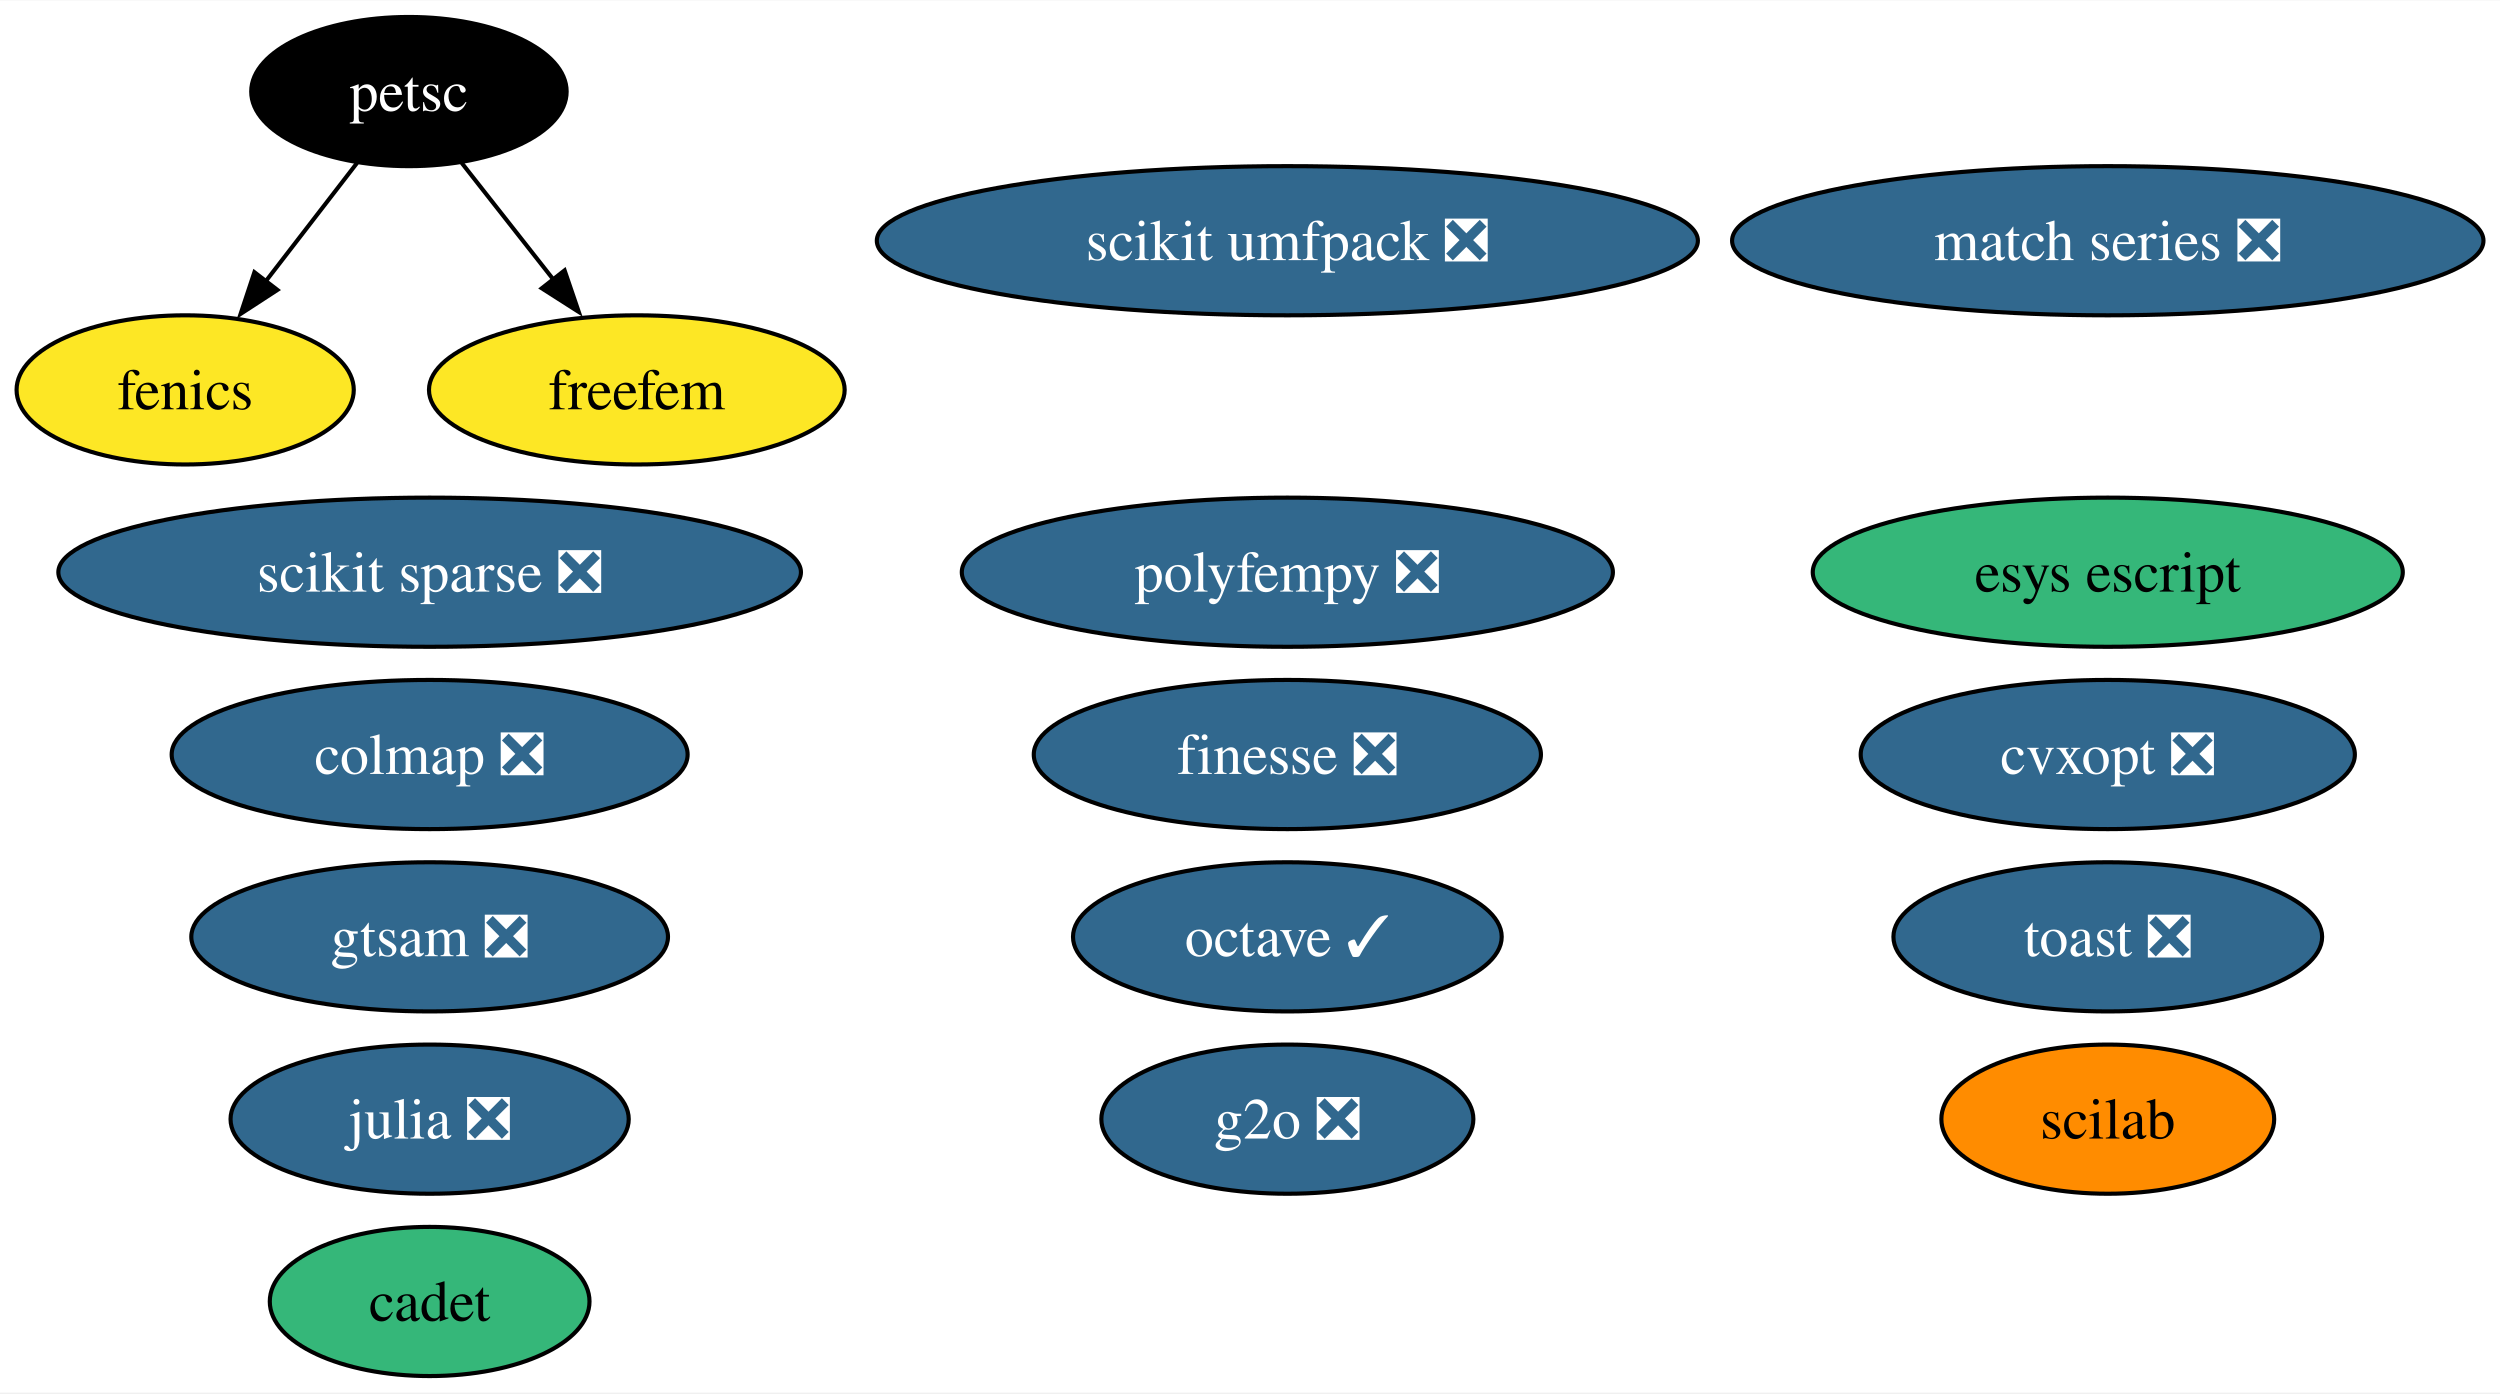
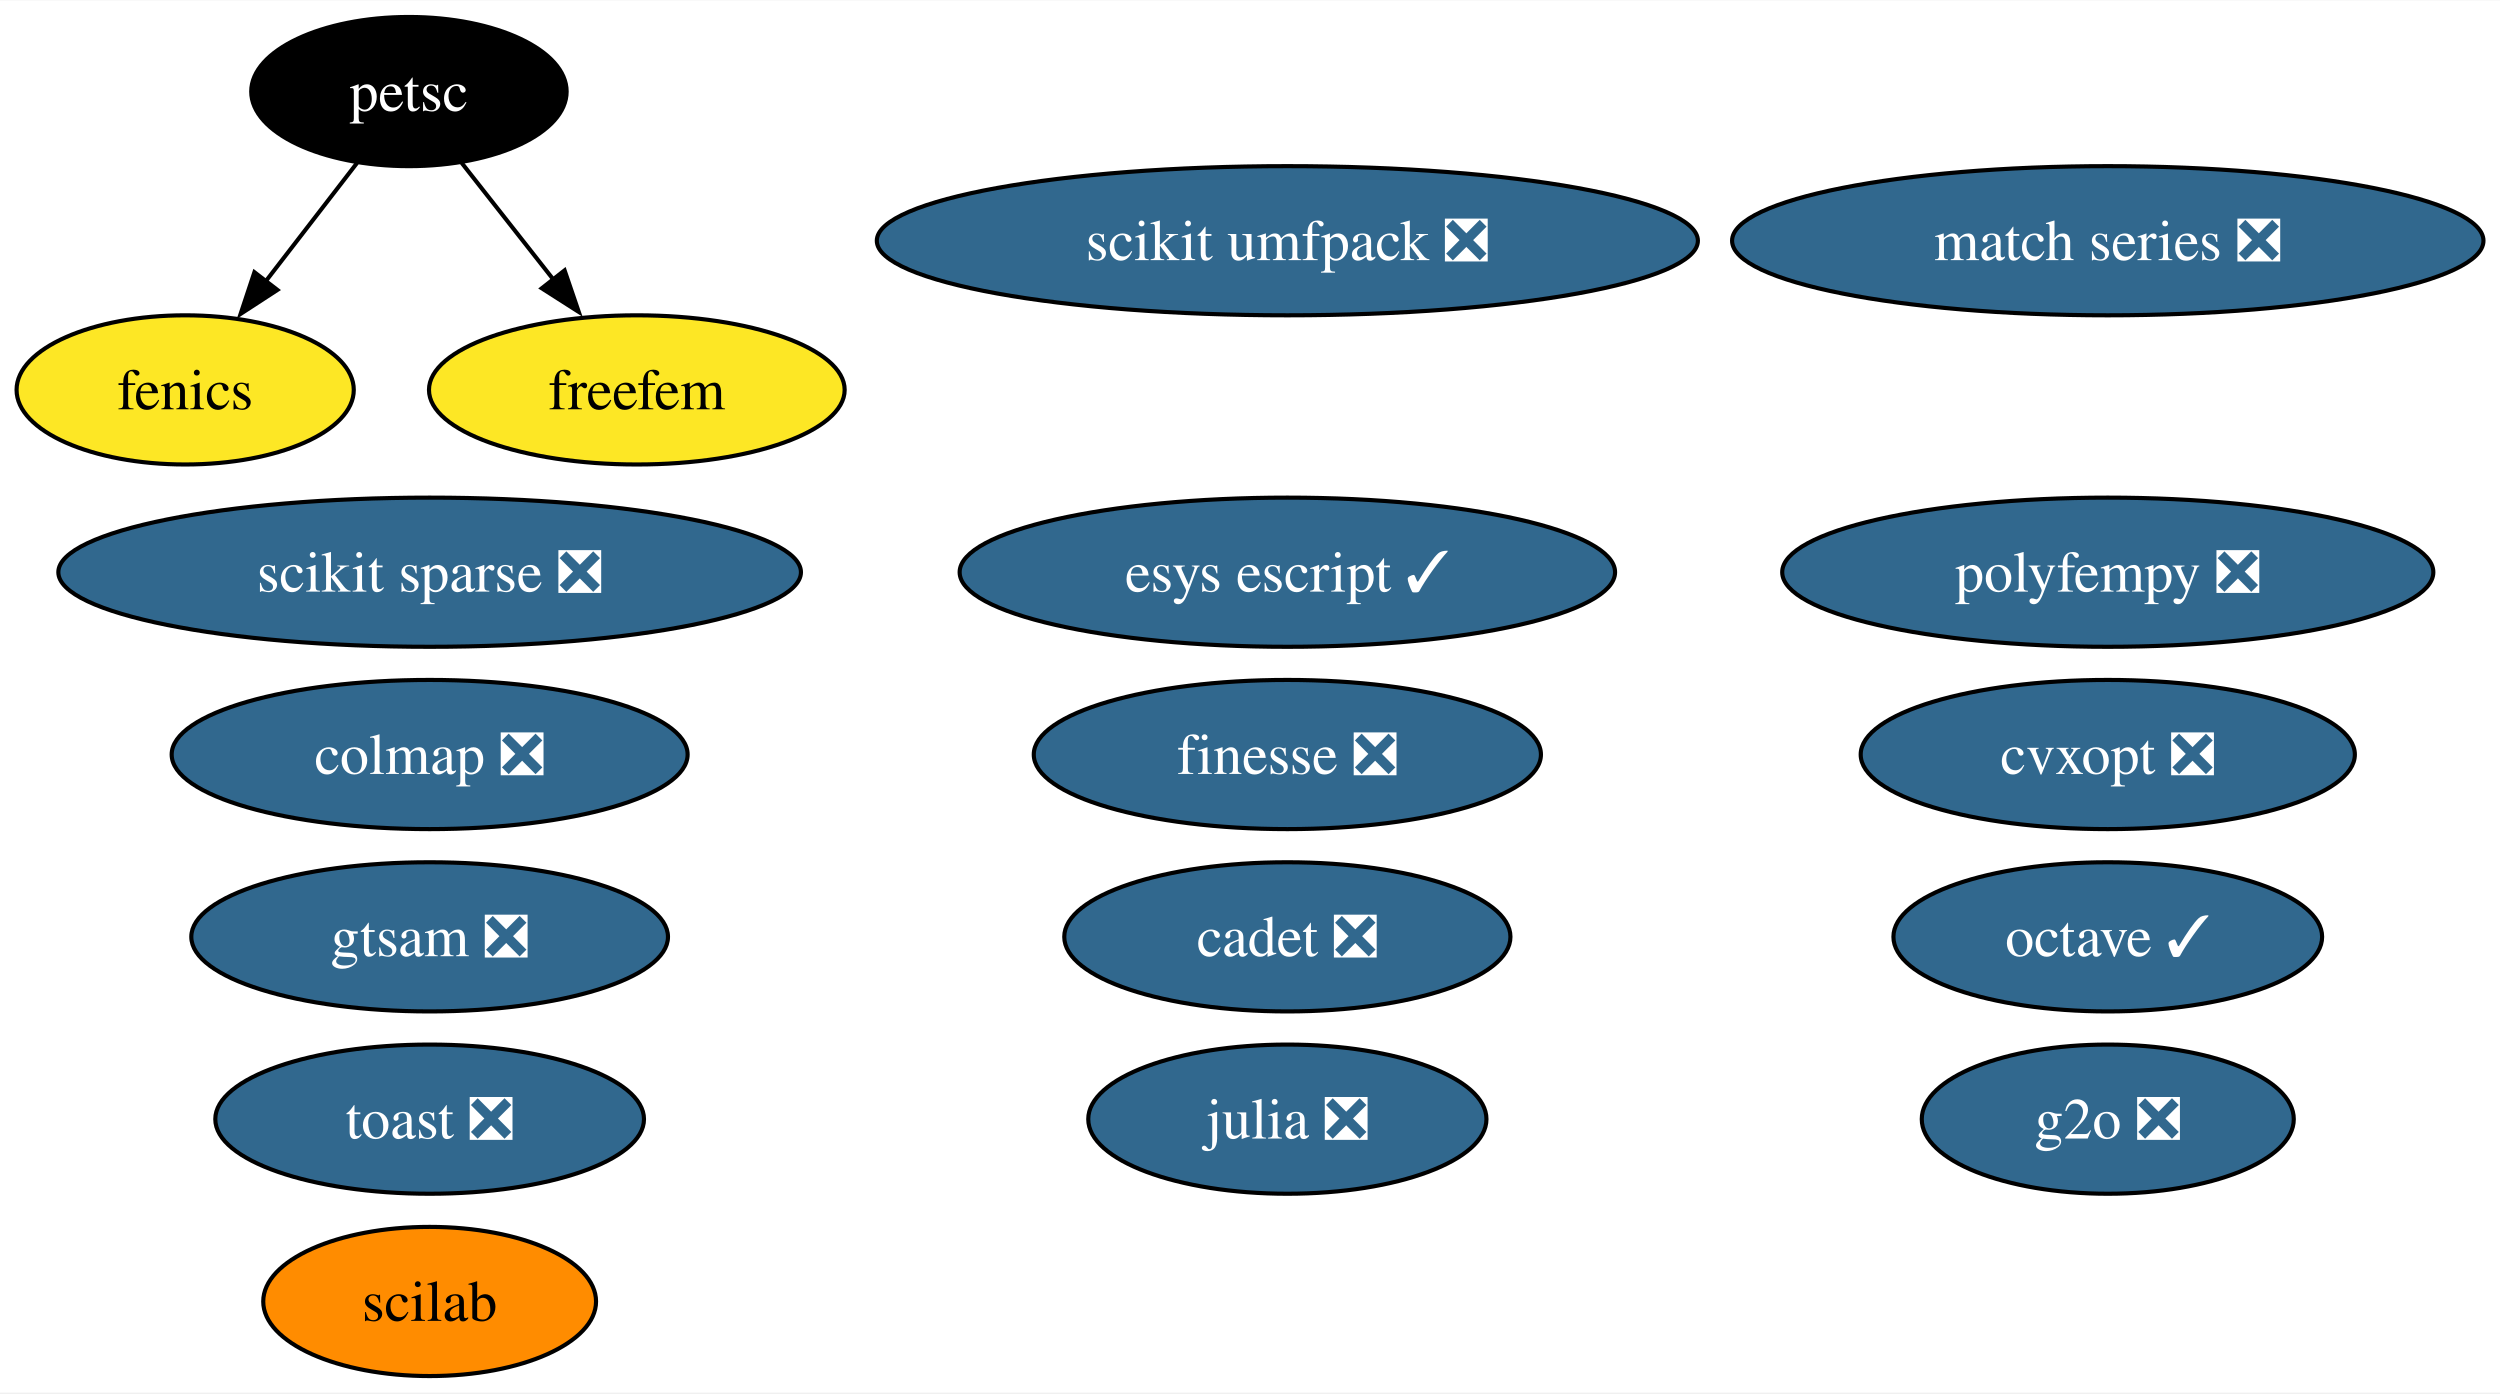
<svg xmlns="http://www.w3.org/2000/svg" xmlns:xlink="http://www.w3.org/1999/xlink" width="603pt" height="336pt" viewBox="0.00 0.00 603.35 336.00">
  <g id="graph0" class="graph" transform="scale(1 1) rotate(0) translate(4 332)">
    <polygon fill="white" stroke="none" points="-4,4 -4,-332 599.35,-332 599.35,4 -4,4" />
    <g id="node1" class="node">
      <g id="a_node1">
        <a xlink:href="https://github.com/conda-forge/cvxopt-feedstock/pull/72" xlink:title="cvxopt ❎">
          <ellipse fill="#31688e" stroke="black" cx="504.69" cy="-150" rx="59.63" ry="18" />
          <text text-anchor="middle" x="504.69" y="-145.32" font-family="Times,serif" font-size="14.00" fill="white">cvxopt ❎</text>
        </a>
      </g>
    </g>
    <g id="node2" class="node">
      <g id="a_node2">
        <a xlink:href="https://github.com/conda-forge/fenics-feedstock" xlink:title="fenics">
          <ellipse fill="#fde725" stroke="black" cx="40.69" cy="-238" rx="40.69" ry="18" />
          <text text-anchor="middle" x="40.69" y="-233.32" font-family="Times,serif" font-size="14.00">fenics</text>
        </a>
      </g>
    </g>
    <g id="node3" class="node">
      <g id="a_node3">
        <a xlink:href="https://github.com/conda-forge/julia-feedstock/pull/276" xlink:title="julia ❎">
-           <ellipse fill="#31688e" stroke="black" cx="99.69" cy="-62" rx="48.05" ry="18" />
-           <text text-anchor="middle" x="99.69" y="-57.33" font-family="Times,serif" font-size="14.00" fill="white">julia ❎</text>
+           <ellipse fill="#31688e" stroke="black" cx="306.69" cy="-62" rx="48.05" ry="18" />
+           <text text-anchor="middle" x="306.69" y="-57.33" font-family="Times,serif" font-size="14.00" fill="white">julia ❎</text>
        </a>
      </g>
    </g>
    <g id="node4" class="node">
      <g id="a_node4">
        <a xlink:href="https://github.com/conda-forge/octave-feedstock/pull/123" xlink:title="octave ✓">
-           <ellipse fill="#31688e" stroke="black" cx="306.69" cy="-106" rx="51.73" ry="18" />
-           <text text-anchor="middle" x="306.69" y="-101.33" font-family="Times,serif" font-size="14.00" fill="white">octave ✓</text>
+           <ellipse fill="#31688e" stroke="black" cx="504.69" cy="-106" rx="51.73" ry="18" />
+           <text text-anchor="middle" x="504.69" y="-101.33" font-family="Times,serif" font-size="14.00" fill="white">octave ✓</text>
        </a>
      </g>
    </g>
    <g id="node5" class="node">
      <g id="a_node5">
        <a xlink:href="https://github.com/conda-forge/scikit-sparse-feedstock/pull/41" xlink:title="scikit sparse ❎">
          <ellipse fill="#31688e" stroke="black" cx="99.69" cy="-194" rx="89.61" ry="18" />
          <text text-anchor="middle" x="99.69" y="-189.32" font-family="Times,serif" font-size="14.00" fill="white">scikit sparse ❎</text>
        </a>
      </g>
    </g>
    <g id="node6" class="node">
      <g id="a_node6">
        <a xlink:href="https://github.com/conda-forge/scikit-umfpack-feedstock/pull/37" xlink:title="scikit umfpack ❎">
          <ellipse fill="#31688e" stroke="black" cx="306.69" cy="-274" rx="99.08" ry="18" />
          <text text-anchor="middle" x="306.69" y="-269.32" font-family="Times,serif" font-size="14.00" fill="white">scikit umfpack ❎</text>
        </a>
      </g>
    </g>
    <g id="node7" class="node">
      <g id="a_node7">
        <a xlink:href="https://github.com/conda-forge/petsc-feedstock" xlink:title="petsc">
          <ellipse fill="#000000" stroke="black" cx="94.69" cy="-310" rx="38.06" ry="18" />
          <text text-anchor="middle" x="94.69" y="-305.32" font-family="Times,serif" font-size="14.00" fill="white">petsc</text>
        </a>
      </g>
    </g>
    <g id="edge1" class="edge">
      <path fill="none" stroke="black" d="M82.16,-292.76C75.62,-284.28 67.47,-273.71 60.12,-264.2" />
      <polygon fill="black" stroke="black" points="62.95,-262.13 54.07,-256.35 57.4,-266.4 62.95,-262.13" />
    </g>
    <g id="node18" class="node">
      <g id="a_node18">
        <a xlink:href="https://github.com/conda-forge/freefem-feedstock" xlink:title="freefem">
          <ellipse fill="#fde725" stroke="black" cx="149.69" cy="-238" rx="50.16" ry="18" />
          <text text-anchor="middle" x="149.69" y="-233.32" font-family="Times,serif" font-size="14.00">freefem</text>
        </a>
      </g>
    </g>
    <g id="edge2" class="edge">
      <path fill="none" stroke="black" d="M107.44,-292.76C114.01,-284.4 122.17,-274.02 129.57,-264.61" />
      <polygon fill="black" stroke="black" points="132.26,-266.85 135.68,-256.82 126.75,-262.52 132.26,-266.85" />
    </g>
    <g id="node8" class="node">
      <g id="a_node8">
        <a xlink:href="https://github.com/conda-forge/polyfempy-feedstock/pull/43" xlink:title="polyfempy ❎">
-           <ellipse fill="#31688e" stroke="black" cx="306.69" cy="-194" rx="78.57" ry="18" />
-           <text text-anchor="middle" x="306.69" y="-189.32" font-family="Times,serif" font-size="14.00" fill="white">polyfempy ❎</text>
+           <ellipse fill="#31688e" stroke="black" cx="504.69" cy="-194" rx="78.57" ry="18" />
+           <text text-anchor="middle" x="504.69" y="-189.32" font-family="Times,serif" font-size="14.00" fill="white">polyfempy ❎</text>
        </a>
      </g>
    </g>
    <g id="node9" class="node">
      <g id="a_node9">
        <a xlink:href="https://github.com/conda-forge/scilab-feedstock" xlink:title="scilab">
-           <ellipse fill="#ff8c00" stroke="black" cx="504.69" cy="-62" rx="40.16" ry="18" />
-           <text text-anchor="middle" x="504.69" y="-57.33" font-family="Times,serif" font-size="14.00">scilab</text>
+           <ellipse fill="#ff8c00" stroke="black" cx="99.69" cy="-18" rx="40.16" ry="18" />
+           <text text-anchor="middle" x="99.69" y="-13.32" font-family="Times,serif" font-size="14.00">scilab</text>
        </a>
      </g>
    </g>
    <g id="node10" class="node">
      <g id="a_node10">
-         <a xlink:href="https://github.com/conda-forge/esys-escript-feedstock" xlink:title="esys escript">
-           <ellipse fill="#35b779" stroke="black" cx="504.69" cy="-194" rx="71.2" ry="18" />
-           <text text-anchor="middle" x="504.69" y="-189.32" font-family="Times,serif" font-size="14.00">esys escript</text>
+         <a xlink:href="https://github.com/conda-forge/esys-escript-feedstock/pull/71" xlink:title="esys escript ✓">
+           <ellipse fill="#31688e" stroke="black" cx="306.69" cy="-194" rx="79.09" ry="18" />
+           <text text-anchor="middle" x="306.69" y="-189.32" font-family="Times,serif" font-size="14.00" fill="white">esys escript ✓</text>
        </a>
      </g>
    </g>
    <g id="node11" class="node">
      <g id="a_node11">
        <a xlink:href="https://github.com/conda-forge/toast-feedstock/pull/30" xlink:title="toast ❎">
-           <ellipse fill="#31688e" stroke="black" cx="504.69" cy="-106" rx="51.73" ry="18" />
-           <text text-anchor="middle" x="504.69" y="-101.33" font-family="Times,serif" font-size="14.00" fill="white">toast ❎</text>
+           <ellipse fill="#31688e" stroke="black" cx="99.69" cy="-62" rx="51.73" ry="18" />
+           <text text-anchor="middle" x="99.69" y="-57.33" font-family="Times,serif" font-size="14.00" fill="white">toast ❎</text>
        </a>
      </g>
    </g>
    <g id="node12" class="node">
      <g id="a_node12">
        <a xlink:href="https://github.com/conda-forge/g2o-feedstock/pull/3" xlink:title="g2o ❎">
-           <ellipse fill="#31688e" stroke="black" cx="306.69" cy="-62" rx="44.89" ry="18" />
-           <text text-anchor="middle" x="306.69" y="-57.33" font-family="Times,serif" font-size="14.00" fill="white">g2o ❎</text>
+           <ellipse fill="#31688e" stroke="black" cx="504.69" cy="-62" rx="44.89" ry="18" />
+           <text text-anchor="middle" x="504.69" y="-57.33" font-family="Times,serif" font-size="14.00" fill="white">g2o ❎</text>
        </a>
      </g>
    </g>
    <g id="node13" class="node">
      <g id="a_node13">
        <a xlink:href="https://github.com/conda-forge/match-series-feedstock/pull/23" xlink:title="match series ❎">
          <ellipse fill="#31688e" stroke="black" cx="504.69" cy="-274" rx="90.67" ry="18" />
          <text text-anchor="middle" x="504.69" y="-269.32" font-family="Times,serif" font-size="14.00" fill="white">match series ❎</text>
        </a>
      </g>
    </g>
    <g id="node14" class="node">
      <g id="a_node14">
        <a xlink:href="https://github.com/conda-forge/finesse-feedstock/pull/42" xlink:title="finesse ❎">
          <ellipse fill="#31688e" stroke="black" cx="306.69" cy="-150" rx="61.2" ry="18" />
          <text text-anchor="middle" x="306.69" y="-145.32" font-family="Times,serif" font-size="14.00" fill="white">finesse ❎</text>
        </a>
      </g>
    </g>
    <g id="node15" class="node">
      <g id="a_node15">
        <a xlink:href="https://github.com/conda-forge/colmap-feedstock/pull/42" xlink:title="colmap ❎">
          <ellipse fill="#31688e" stroke="black" cx="99.69" cy="-150" rx="62.26" ry="18" />
          <text text-anchor="middle" x="99.69" y="-145.32" font-family="Times,serif" font-size="14.00" fill="white">colmap ❎</text>
        </a>
      </g>
    </g>
    <g id="node16" class="node">
      <g id="a_node16">
-         <a xlink:href="https://github.com/conda-forge/cadet-feedstock" xlink:title="cadet">
-           <ellipse fill="#35b779" stroke="black" cx="99.69" cy="-18" rx="38.58" ry="18" />
-           <text text-anchor="middle" x="99.69" y="-13.32" font-family="Times,serif" font-size="14.00">cadet</text>
+         <a xlink:href="https://github.com/conda-forge/cadet-feedstock/pull/11" xlink:title="cadet ❎">
+           <ellipse fill="#31688e" stroke="black" cx="306.69" cy="-106" rx="53.84" ry="18" />
+           <text text-anchor="middle" x="306.69" y="-101.33" font-family="Times,serif" font-size="14.00" fill="white">cadet ❎</text>
        </a>
      </g>
    </g>
    <g id="node17" class="node">
      <g id="a_node17">
        <a xlink:href="https://github.com/conda-forge/gtsam-feedstock/pull/24" xlink:title="gtsam ❎">
          <ellipse fill="#31688e" stroke="black" cx="99.69" cy="-106" rx="57.52" ry="18" />
          <text text-anchor="middle" x="99.69" y="-101.33" font-family="Times,serif" font-size="14.00" fill="white">gtsam ❎</text>
        </a>
      </g>
    </g>
  </g>
</svg>
